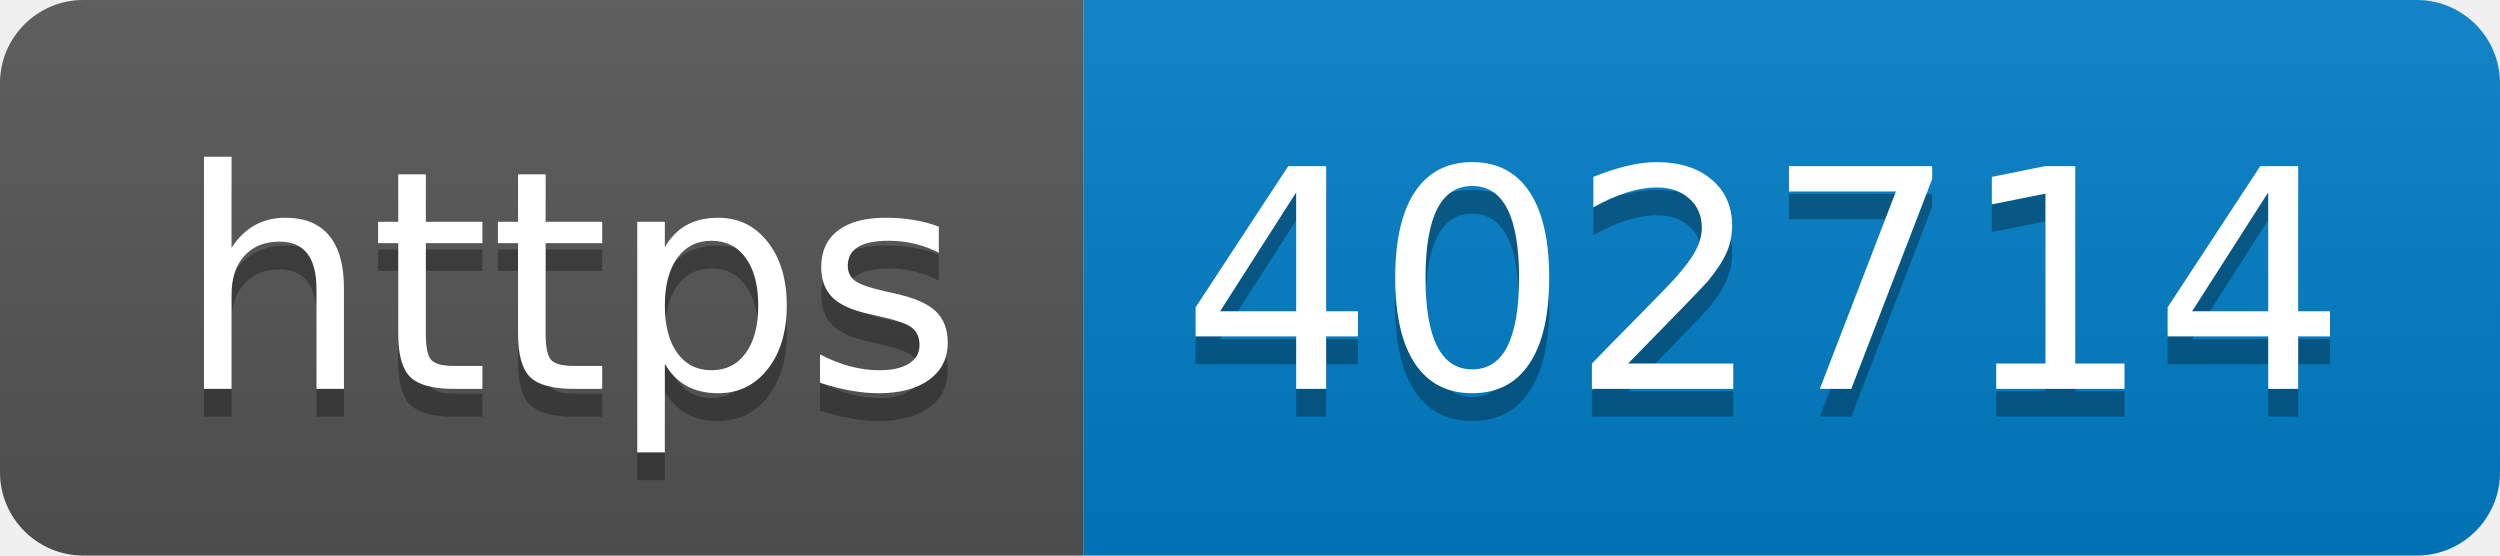
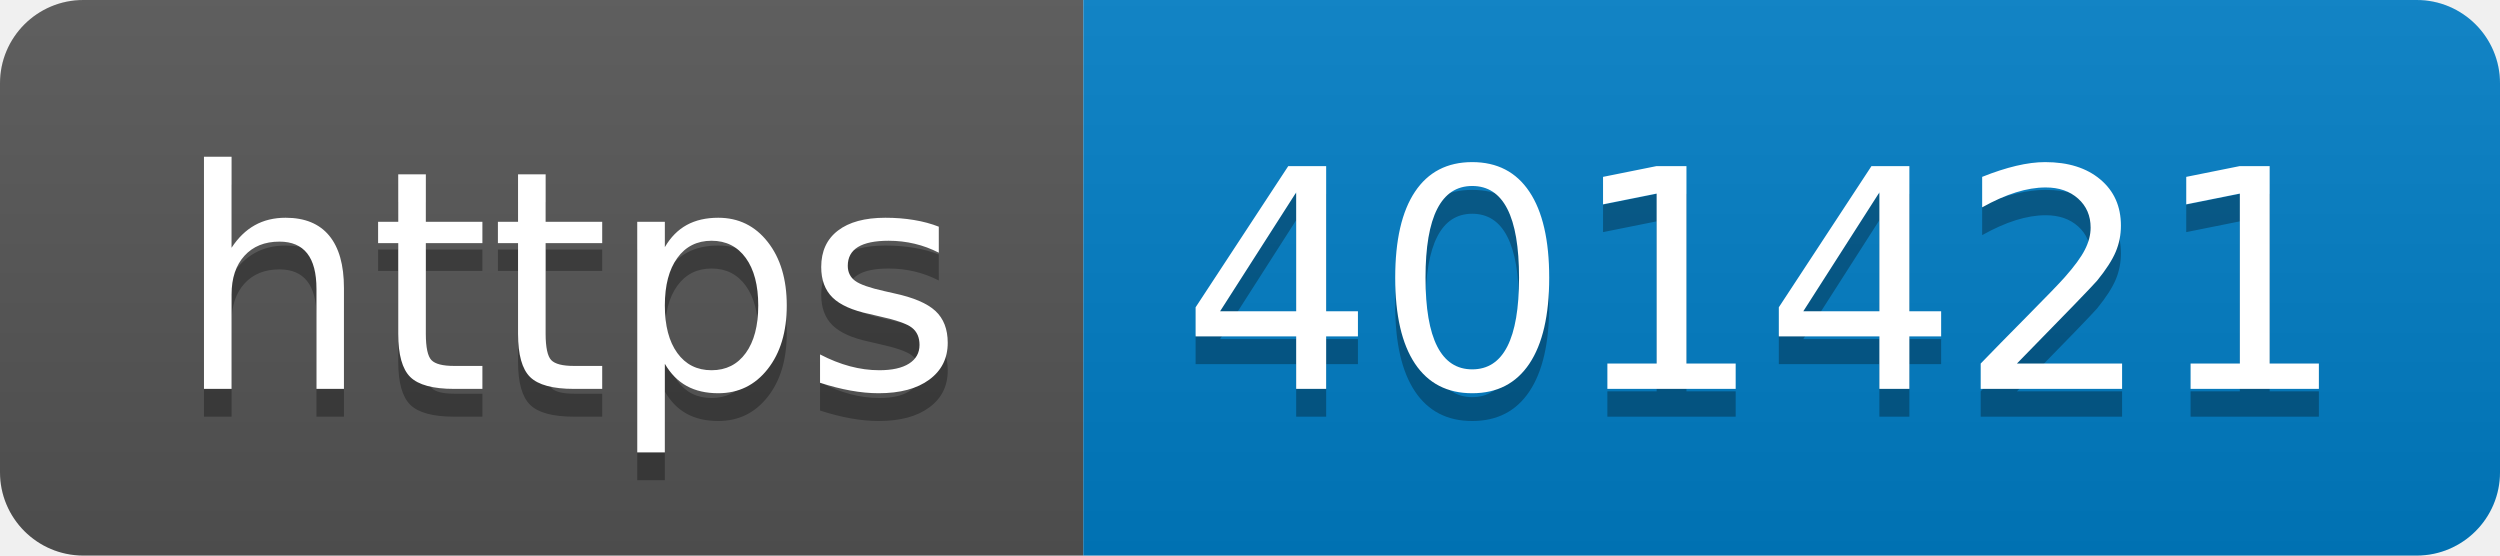
- <svg xmlns="http://www.w3.org/2000/svg" width="90" height="20" role="img" aria-label="https: 402714">
+ <svg xmlns="http://www.w3.org/2000/svg" width="90" height="20" role="img" aria-label="https: 401421">
  <linearGradient id="s" x2="0" y2="100%">
    <stop offset="0" stop-color="#bbb" stop-opacity=".1" />
    <stop offset="1" stop-opacity=".1" />
  </linearGradient>
  <clipPath id="r">
    <rect width="90" height="20" rx="3" fill="#fff" />
  </clipPath>
  <g clip-path="url(#r)">
    <rect width="39" height="20" fill="#555" />
    <rect x="39" width="51" height="20" fill="#007ec6" />
    <rect width="90" height="20" fill="url(#s)" />
  </g>
  <g fill="#fff" text-anchor="middle" font-family="Verdana,Geneva,DejaVu Sans,sans-serif" text-rendering="geometricPrecision" font-size="110">
    <text aria-hidden="true" x="205" y="150" fill="#010101" fill-opacity=".3" transform="scale(.1)" textLength="290">https</text>
    <text x="205" y="140" transform="scale(.1)" fill="#fff" textLength="290">https</text>
-     <text aria-hidden="true" x="635" y="150" fill="#010101" fill-opacity=".3" transform="scale(.1)" textLength="410">402714</text>
-     <text x="635" y="140" transform="scale(.1)" fill="#fff" textLength="410">402714</text>
+     <text aria-hidden="true" x="635" y="150" fill="#010101" fill-opacity=".3" transform="scale(.1)" textLength="410">401421</text>
+     <text x="635" y="140" transform="scale(.1)" fill="#fff" textLength="410">401421</text>
  </g>
</svg>
